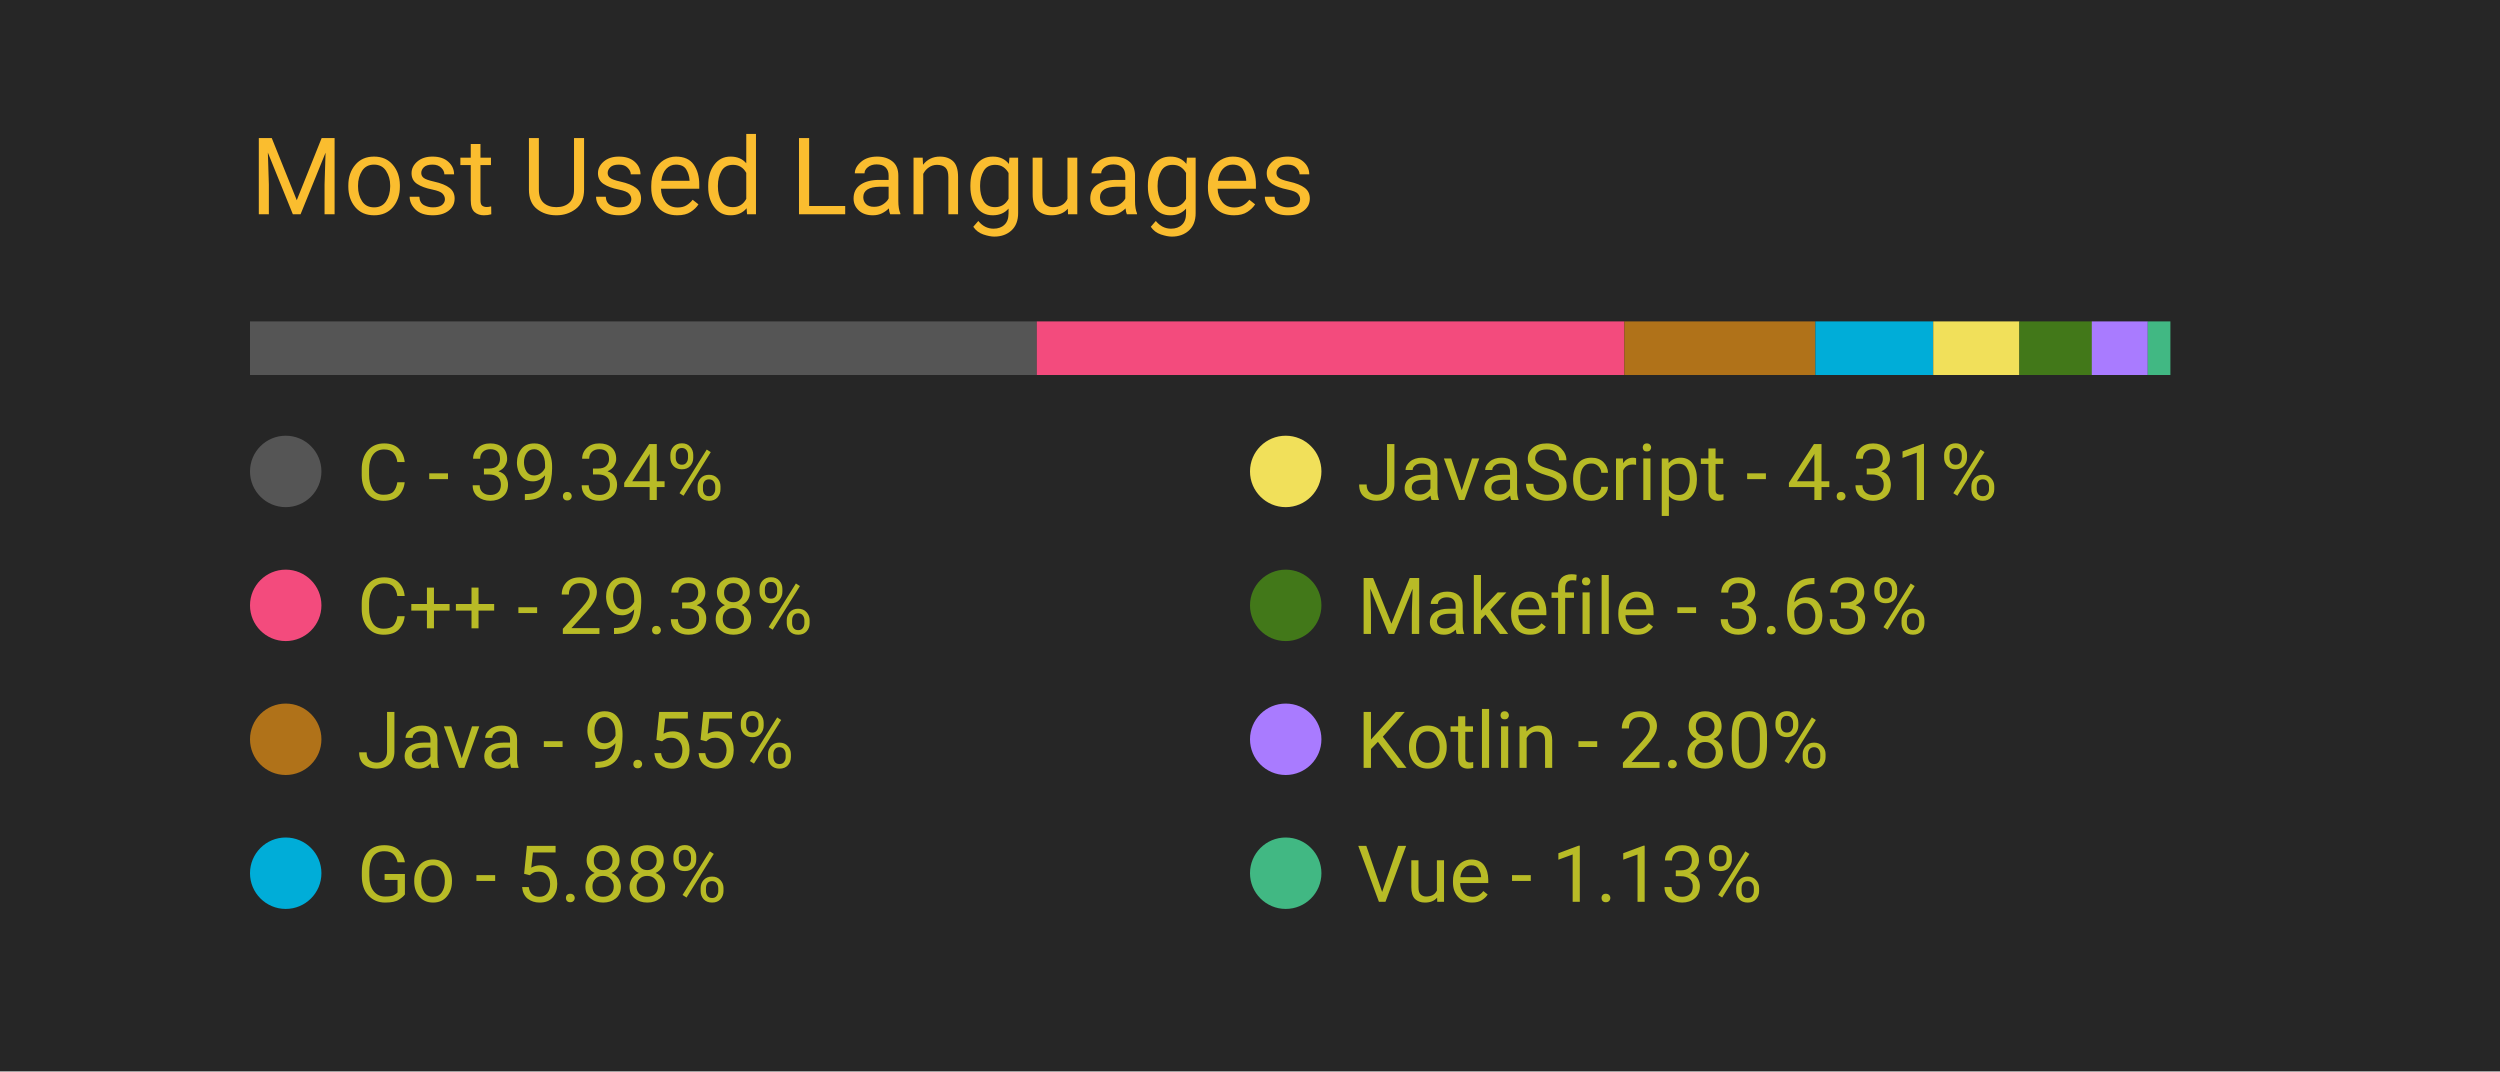
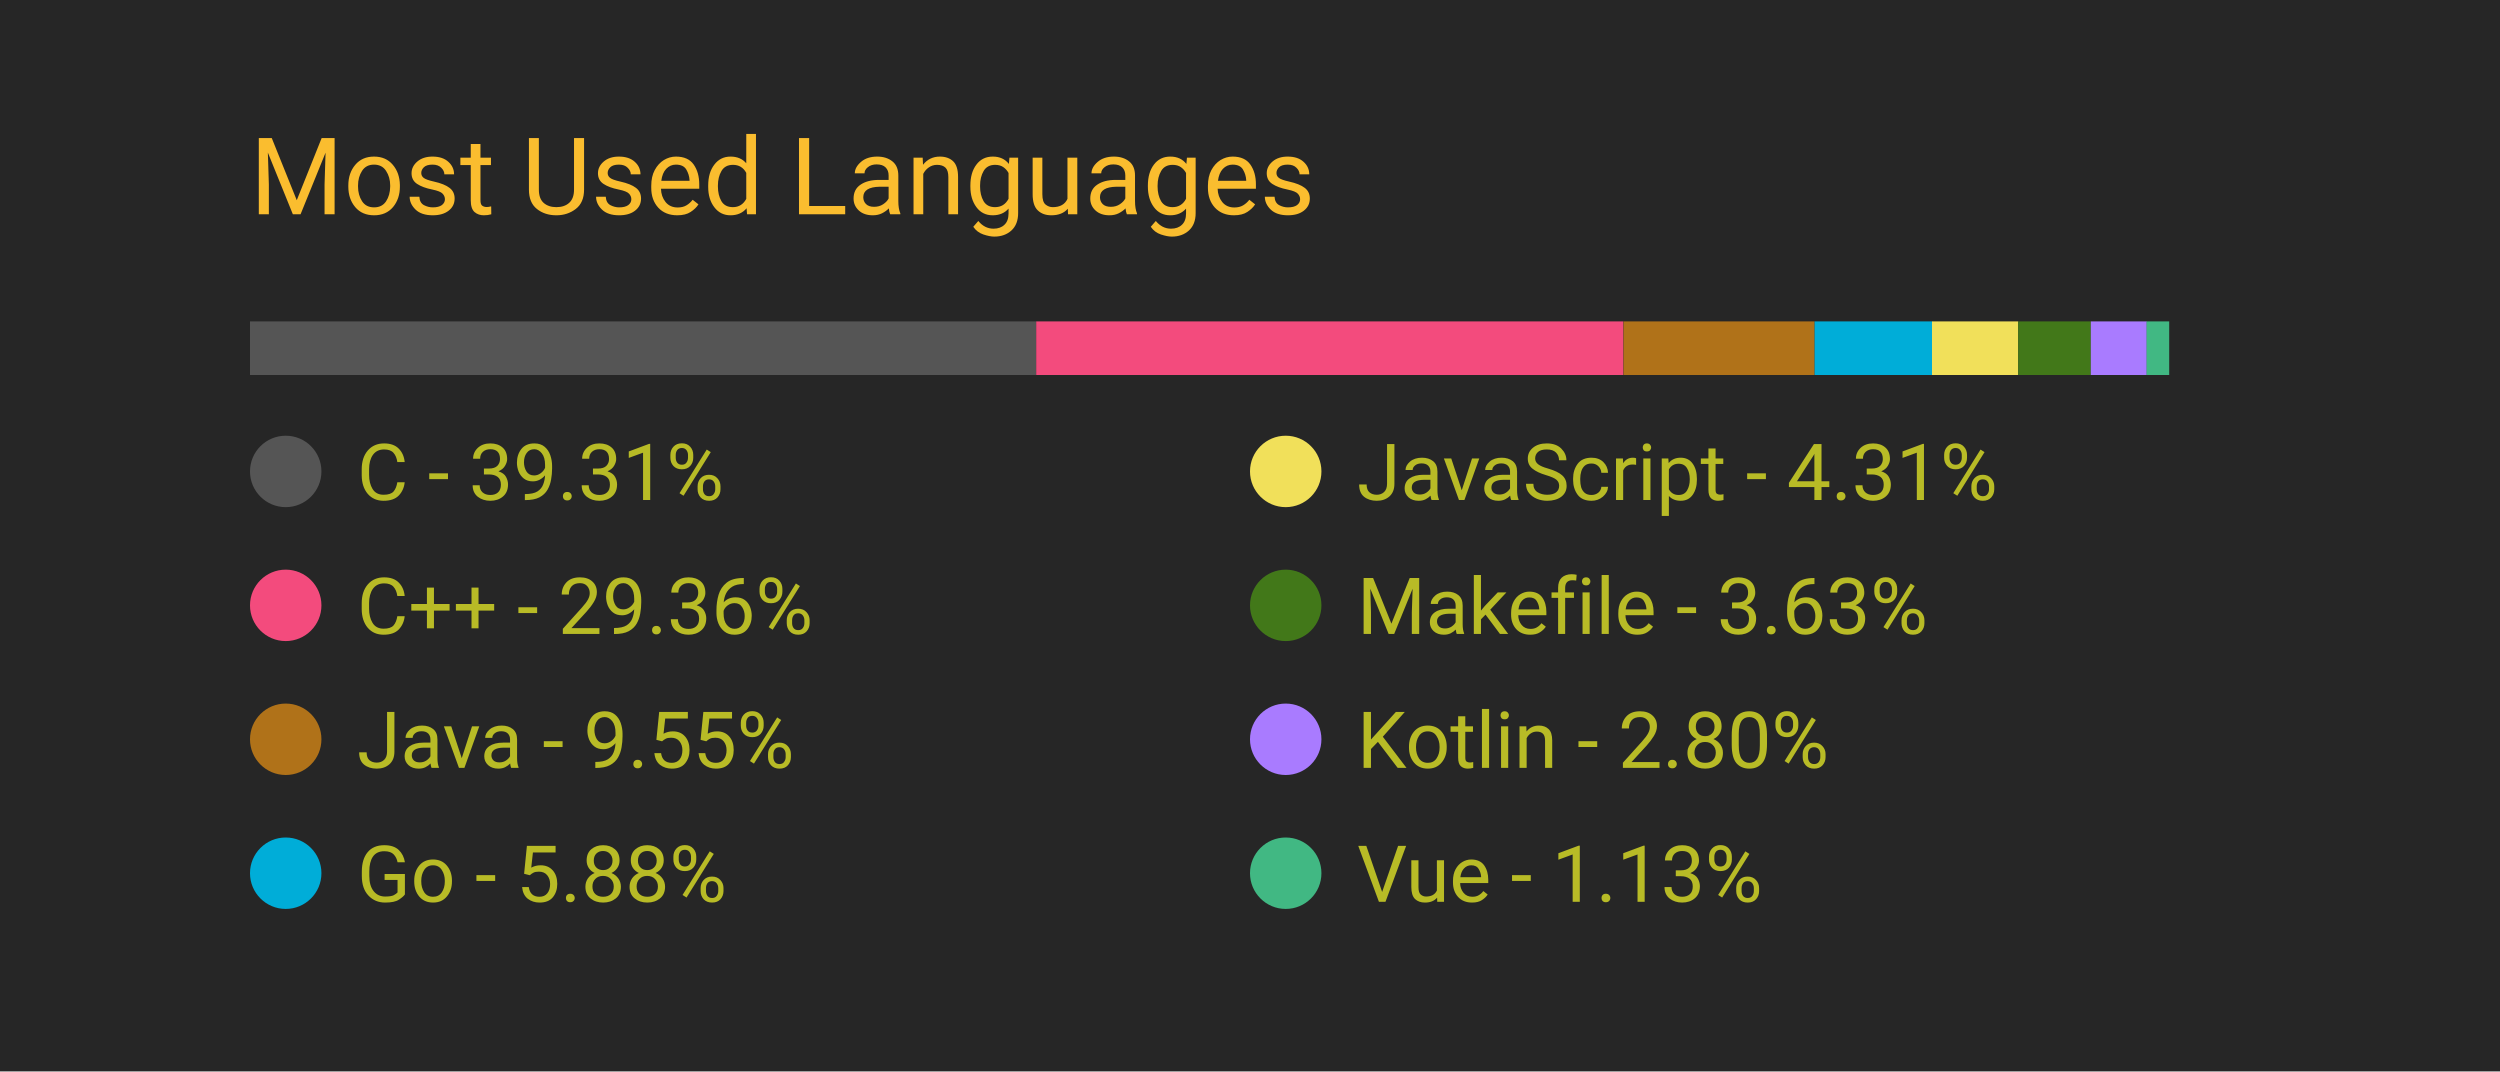
<svg xmlns="http://www.w3.org/2000/svg" width="350" height="150" viewBox="0 0 350 150">
  <style>
		.background {
			width: 100%;
			height: 100%;
			fill: #262626;
		}
		
		text {
			font-family: -apple-system, BlinkMacSystemFont, 'Segoe UI', Roboto, Oxygen, Ubuntu, Cantarell, 'Open Sans', 'Helvetica Neue', sans-serif;
		}

		.title {
			font-size: 15px;
			fill: #fabd2f;
		}

		.bar-segment {
			height: 100%;
		}

		.lang-name {
			font-size: 11px;
			fill: #b8bb26
		}

		.delta-arrow {
			font-size: 14px;
			fill: #00ff00;
		}
	</style>
  <rect class="background" />
  <text class="title" x="10%" y="20%">
		Most Used Languages
	</text>
  <svg x="10%" y="30%" width="80%" height="5%">
-     <rect class="bar-segment" x="0.00%" width="39.34%" fill="#555555" />
-     <rect class="bar-segment" x="39.34%" width="29.38%" fill="#f34b7d" />
-     <rect class="bar-segment" x="68.72%" width="9.55%" fill="#b07219" />
-     <rect class="bar-segment" x="78.27%" width="5.88%" fill="#00ADD8" />
-     <rect class="bar-segment" x="84.16%" width="4.31%" fill="#f1e05a" />
-     <rect class="bar-segment" x="88.47%" width="3.63%" fill="#427819" />
-     <rect class="bar-segment" x="92.09%" width="2.80%" fill="#A97BFF" />
-     <rect class="bar-segment" x="94.89%" width="1.13%" fill="#41b883" />
+     <rect class="bar-segment" x="0.00%" width="39.31%" fill="#555555" />
+     <rect class="bar-segment" x="39.31%" width="29.36%" fill="#f34b7d" />
+     <rect class="bar-segment" x="68.68%" width="9.55%" fill="#b07219" />
+     <rect class="bar-segment" x="78.23%" width="5.88%" fill="#00ADD8" />
+     <rect class="bar-segment" x="84.10%" width="4.31%" fill="#f1e05a" />
+     <rect class="bar-segment" x="88.41%" width="3.63%" fill="#427819" />
+     <rect class="bar-segment" x="92.04%" width="2.80%" fill="#A97BFF" />
+     <rect class="bar-segment" x="94.83%" width="1.13%" fill="#41b883" />
  </svg>
  <svg x="10%" y="40%" width="80%" height="50%">
    <svg y="0%" x="0%">
      <circle cx="5" cy="6" r="5" fill="#555555" />
      <text class="lang-name" x="15" y="10">
- 				C - 39.34%
+ 				C - 39.31%
			</text>
      <text class="delta-arrow" dx="125" y="10" style="opacity: 0.00%">
				↑
			</text>
    </svg>
    <svg y="25%" x="0%">
      <circle cx="5" cy="6" r="5" fill="#f34b7d" />
      <text class="lang-name" x="15" y="10">
- 				C++ - 29.38%
+ 				C++ - 29.36%
			</text>
      <text class="delta-arrow" dx="125" y="10" style="opacity: 0.00%">
				↑
			</text>
    </svg>
    <svg y="50%" x="0%">
      <circle cx="5" cy="6" r="5" fill="#b07219" />
      <text class="lang-name" x="15" y="10">
				Java - 9.55%
			</text>
      <text class="delta-arrow" dx="125" y="10" style="opacity: 0.00%">
				↑
			</text>
    </svg>
    <svg y="75%" x="0%">
      <circle cx="5" cy="6" r="5" fill="#00ADD8" />
      <text class="lang-name" x="15" y="10">
				Go - 5.88%
			</text>
      <text class="delta-arrow" dx="125" y="10" style="opacity: 0.00%">
				↑
			</text>
    </svg>
    <svg y="0%" x="50%">
      <circle cx="5" cy="6" r="5" fill="#f1e05a" />
      <text class="lang-name" x="15" y="10">
				JavaScript - 4.31%
			</text>
      <text class="delta-arrow" dx="125" y="10" style="opacity: 0.00%">
				↑
			</text>
    </svg>
    <svg y="25%" x="50%">
      <circle cx="5" cy="6" r="5" fill="#427819" />
      <text class="lang-name" x="15" y="10">
				Makefile - 3.63%
			</text>
      <text class="delta-arrow" dx="125" y="10" style="opacity: 0.00%">
				↑
			</text>
    </svg>
    <svg y="50%" x="50%">
      <circle cx="5" cy="6" r="5" fill="#A97BFF" />
      <text class="lang-name" x="15" y="10">
				Kotlin - 2.80%
			</text>
      <text class="delta-arrow" dx="125" y="10" style="opacity: 0.00%">
				↑
			</text>
    </svg>
    <svg y="75%" x="50%">
      <circle cx="5" cy="6" r="5" fill="#41b883" />
      <text class="lang-name" x="15" y="10">
				Vue - 1.13%
			</text>
      <text class="delta-arrow" dx="125" y="10" style="opacity: 0.00%">
				↑
			</text>
    </svg>
  </svg>
</svg>
